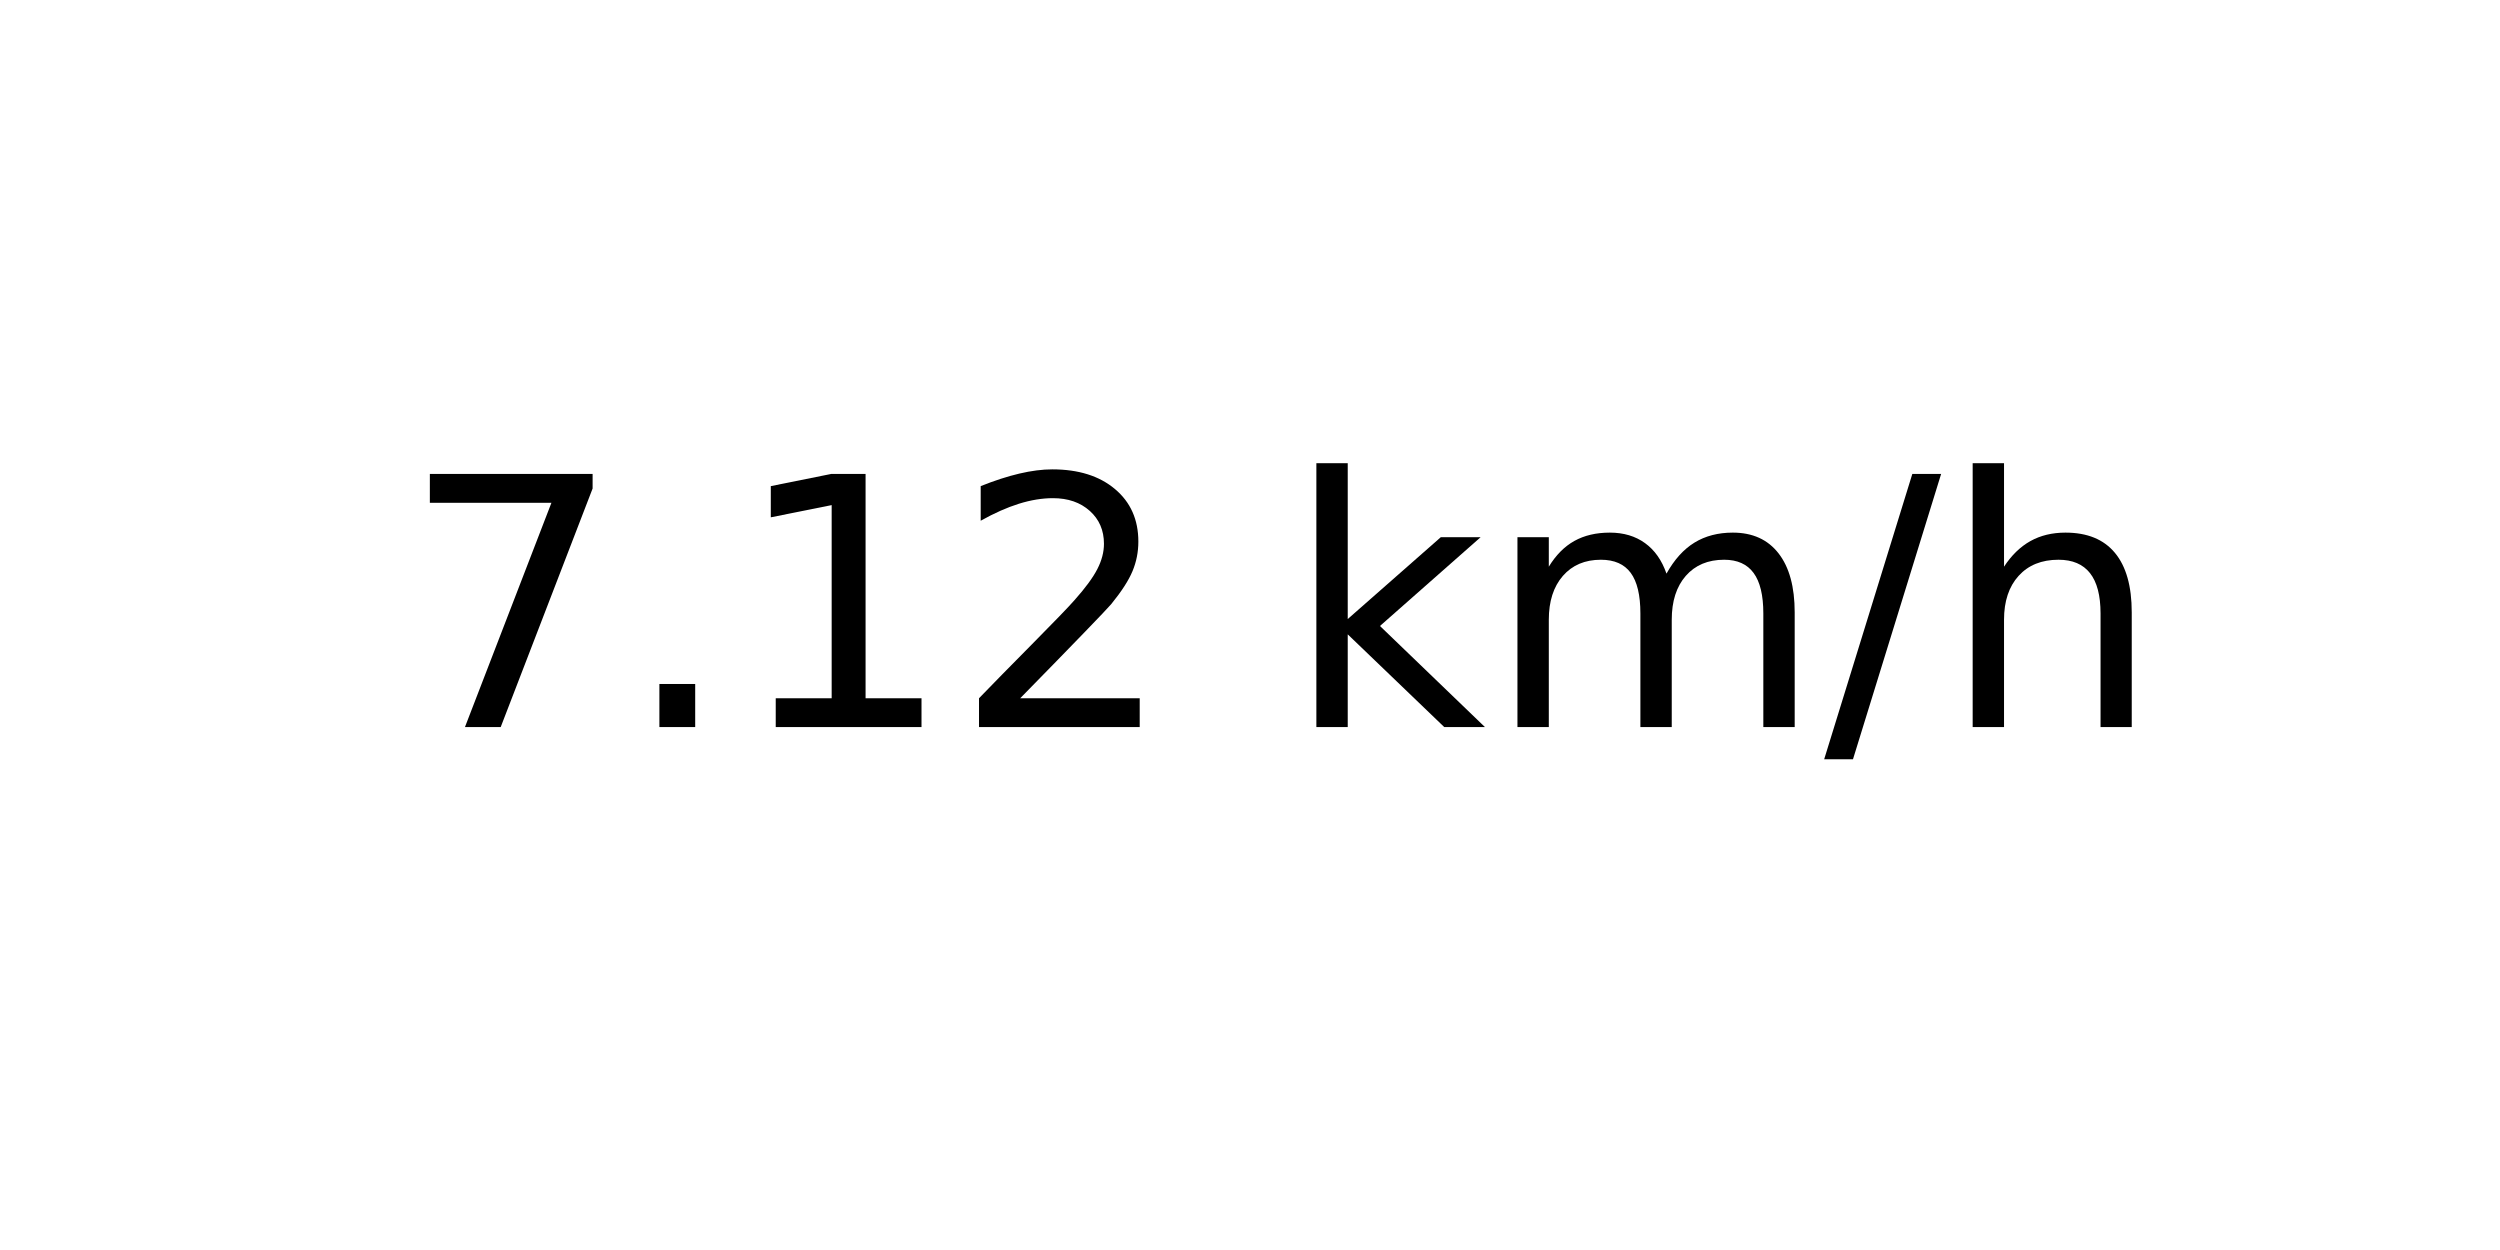
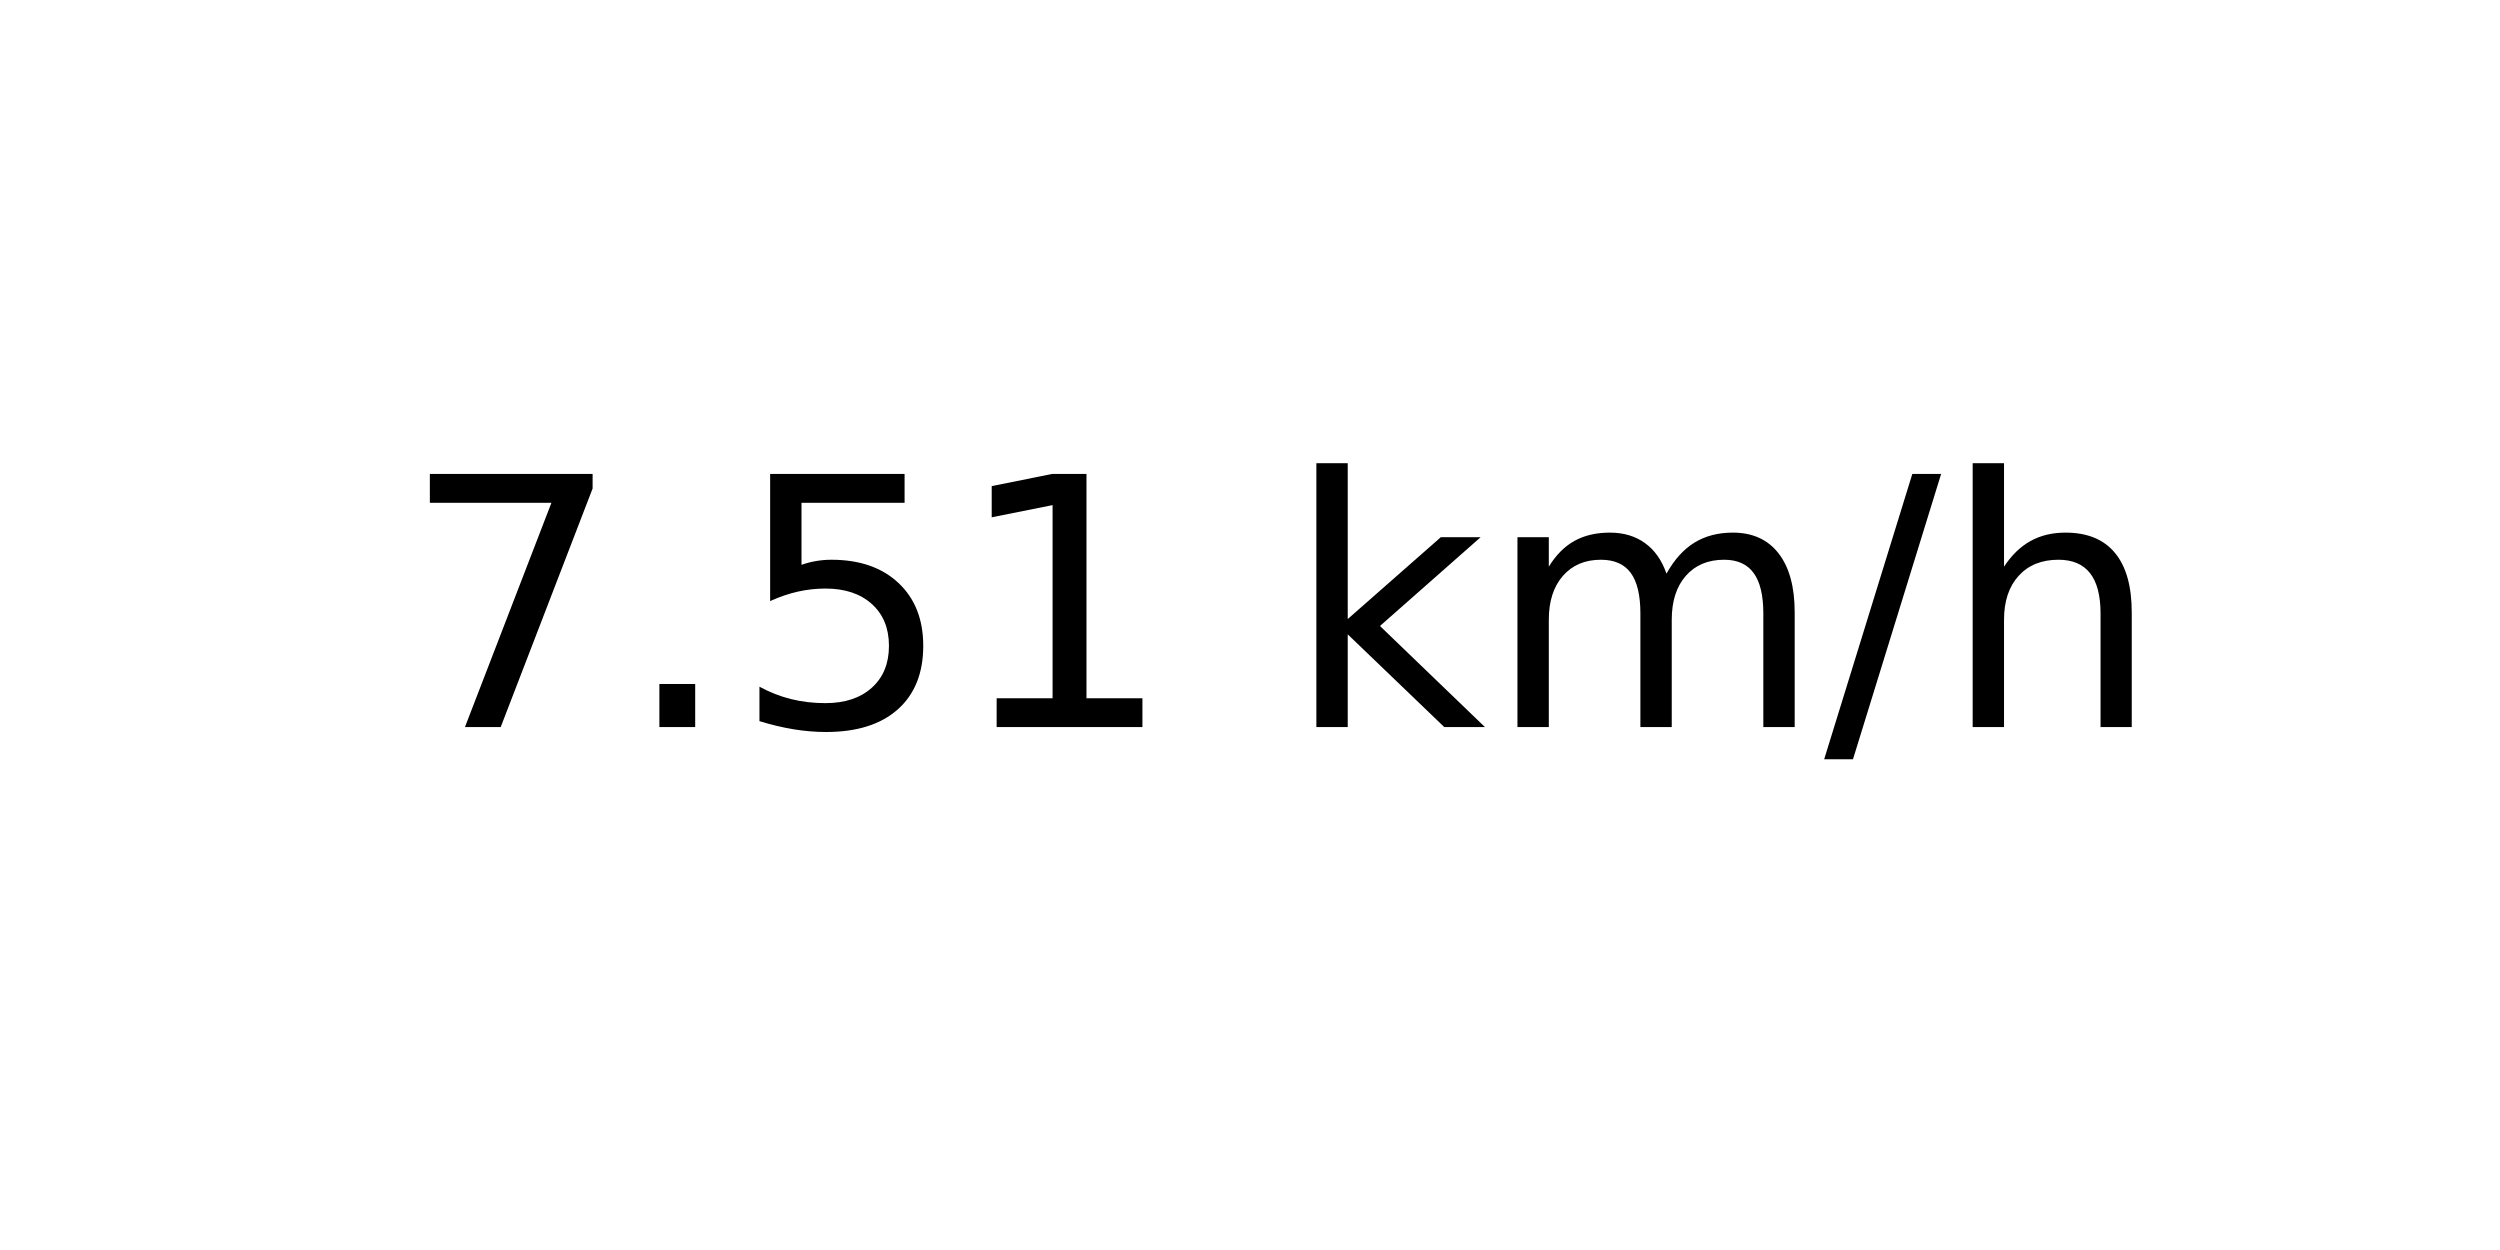
<svg xmlns="http://www.w3.org/2000/svg" xmlns:xlink="http://www.w3.org/1999/xlink" width="72pt" height="36pt" viewBox="0 0 72 36" version="1.1">
  <defs>
    <style type="text/css">*{stroke-linejoin: round; stroke-linecap: butt}</style>
  </defs>
  <g id="figure_1">
    <g id="axes_1">
      <g id="text_1">
        <g transform="translate(11.55937 20.93937) scale(0.1 -0.1)">
          <defs>
            <path id="DejaVuSans-37" d="M 525 4666  L 3525 4666  L 3525 4397  L 1831 0  L 1172 0  L 2766 4134  L 525 4134  L 525 4666  z " transform="scale(0.015625)" />
            <path id="DejaVuSans-2e" d="M 684 794  L 1344 794  L 1344 0  L 684 0  L 684 794  z " transform="scale(0.015625)" />
+             <path id="DejaVuSans-35" d="M 691 4666  L 3169 4666  L 3169 4134  L 1269 4134  L 1269 2991  Q 1406 3038 1543 3061  Q 1681 3084 1819 3084  Q 2600 3084 3056 2656  Q 3513 2228 3513 1497  Q 3513 744 3044 326  Q 2575 -91 1722 -91  Q 1428 -91 1123 -41  Q 819 9 494 109  L 494 744  Q 775 591 1075 516  Q 1375 441 1709 441  Q 2250 441 2565 725  Q 2881 1009 2881 1497  Q 2881 1984 2565 2268  Q 2250 2553 1709 2553  Q 1456 2553 1204 2497  Q 953 2441 691 2322  L 691 4666  z " transform="scale(0.015625)" />
            <path id="DejaVuSans-31" d="M 794 531  L 1825 531  L 1825 4091  L 703 3866  L 703 4441  L 1819 4666  L 2450 4666  L 2450 531  L 3481 531  L 3481 0  L 794 0  L 794 531  z " transform="scale(0.015625)" />
-             <path id="DejaVuSans-32" d="M 1228 531  L 3431 531  L 3431 0  L 469 0  L 469 531  Q 828 903 1448 1529  Q 2069 2156 2228 2338  Q 2531 2678 2651 2914  Q 2772 3150 2772 3378  Q 2772 3750 2511 3984  Q 2250 4219 1831 4219  Q 1534 4219 1204 4116  Q 875 4013 500 3803  L 500 4441  Q 881 4594 1212 4672  Q 1544 4750 1819 4750  Q 2544 4750 2975 4387  Q 3406 4025 3406 3419  Q 3406 3131 3298 2873  Q 3191 2616 2906 2266  Q 2828 2175 2409 1742  Q 1991 1309 1228 531  z " transform="scale(0.015625)" />
            <path id="DejaVuSans-20" transform="scale(0.015625)" />
            <path id="DejaVuSans-6b" d="M 581 4863  L 1159 4863  L 1159 1991  L 2875 3500  L 3609 3500  L 1753 1863  L 3688 0  L 2938 0  L 1159 1709  L 1159 0  L 581 0  L 581 4863  z " transform="scale(0.015625)" />
            <path id="DejaVuSans-6d" d="M 3328 2828  Q 3544 3216 3844 3400  Q 4144 3584 4550 3584  Q 5097 3584 5394 3201  Q 5691 2819 5691 2113  L 5691 0  L 5113 0  L 5113 2094  Q 5113 2597 4934 2840  Q 4756 3084 4391 3084  Q 3944 3084 3684 2787  Q 3425 2491 3425 1978  L 3425 0  L 2847 0  L 2847 2094  Q 2847 2600 2669 2842  Q 2491 3084 2119 3084  Q 1678 3084 1418 2786  Q 1159 2488 1159 1978  L 1159 0  L 581 0  L 581 3500  L 1159 3500  L 1159 2956  Q 1356 3278 1631 3431  Q 1906 3584 2284 3584  Q 2666 3584 2933 3390  Q 3200 3197 3328 2828  z " transform="scale(0.015625)" />
            <path id="DejaVuSans-2f" d="M 1625 4666  L 2156 4666  L 531 -594  L 0 -594  L 1625 4666  z " transform="scale(0.015625)" />
            <path id="DejaVuSans-68" d="M 3513 2113  L 3513 0  L 2938 0  L 2938 2094  Q 2938 2591 2744 2837  Q 2550 3084 2163 3084  Q 1697 3084 1428 2787  Q 1159 2491 1159 1978  L 1159 0  L 581 0  L 581 4863  L 1159 4863  L 1159 2956  Q 1366 3272 1645 3428  Q 1925 3584 2291 3584  Q 2894 3584 3203 3211  Q 3513 2838 3513 2113  z " transform="scale(0.015625)" />
          </defs>
          <use xlink:href="#DejaVuSans-37" />
          <use xlink:href="#DejaVuSans-2e" x="63.623" />
-           <use xlink:href="#DejaVuSans-31" x="95.41" />
-           <use xlink:href="#DejaVuSans-32" x="159.033" />
+           <use xlink:href="#DejaVuSans-35" x="95.41" />
+           <use xlink:href="#DejaVuSans-31" x="159.033" />
          <use xlink:href="#DejaVuSans-20" x="222.656" />
          <use xlink:href="#DejaVuSans-6b" x="254.443" />
          <use xlink:href="#DejaVuSans-6d" x="312.354" />
          <use xlink:href="#DejaVuSans-2f" x="409.766" />
          <use xlink:href="#DejaVuSans-68" x="443.457" />
        </g>
      </g>
    </g>
  </g>
</svg>
